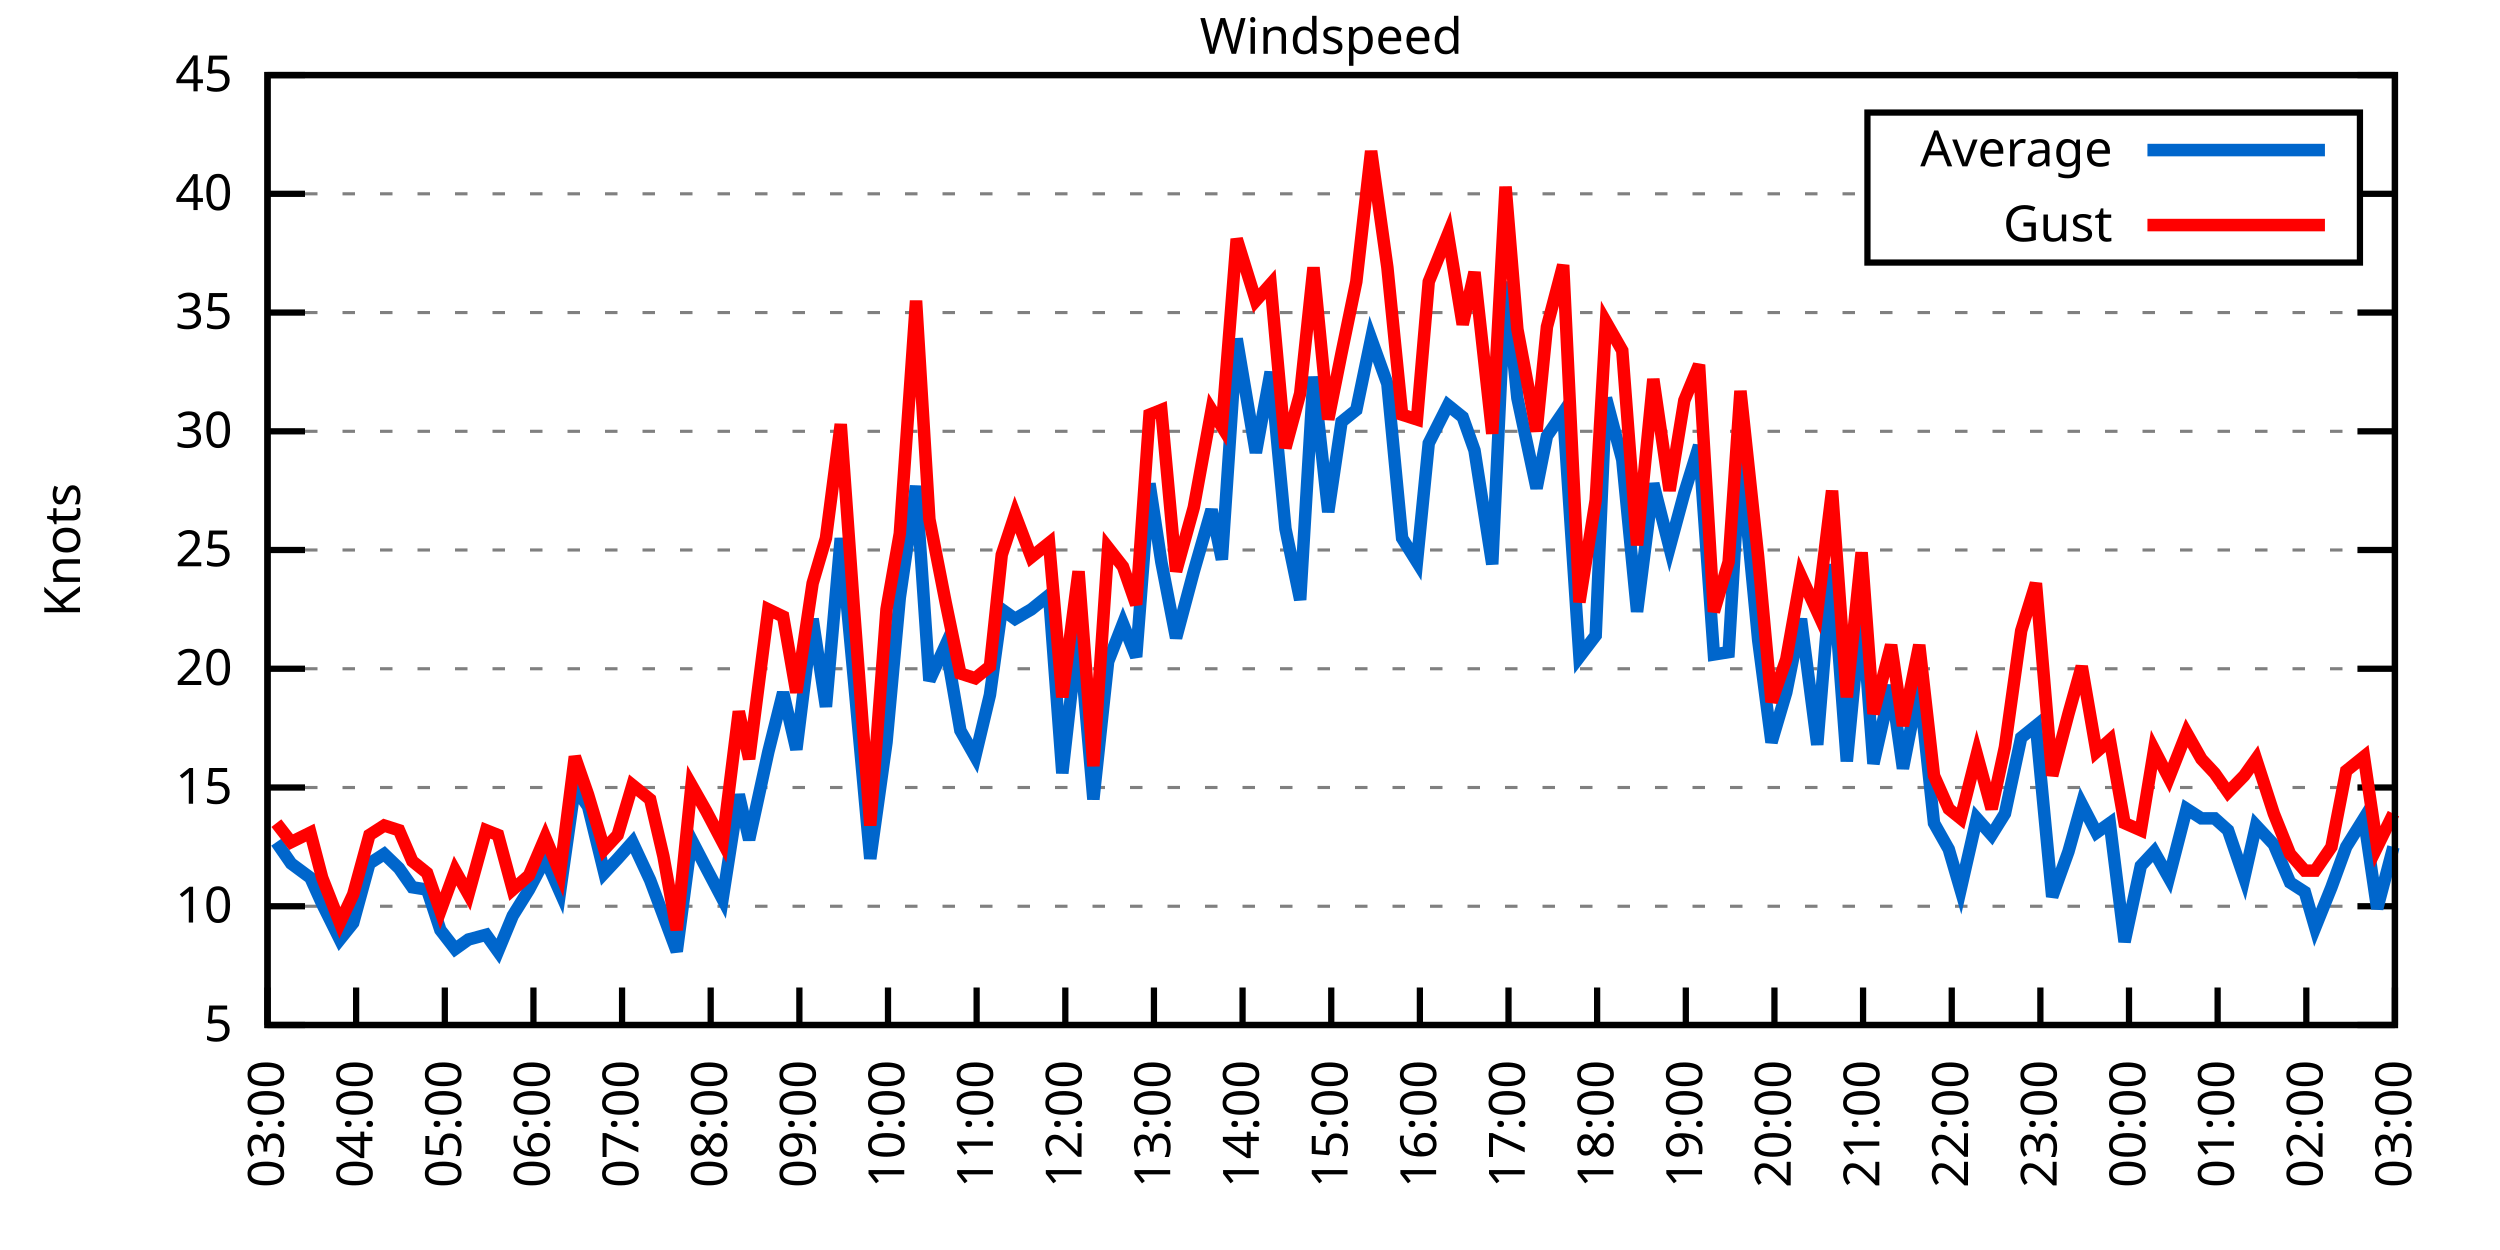
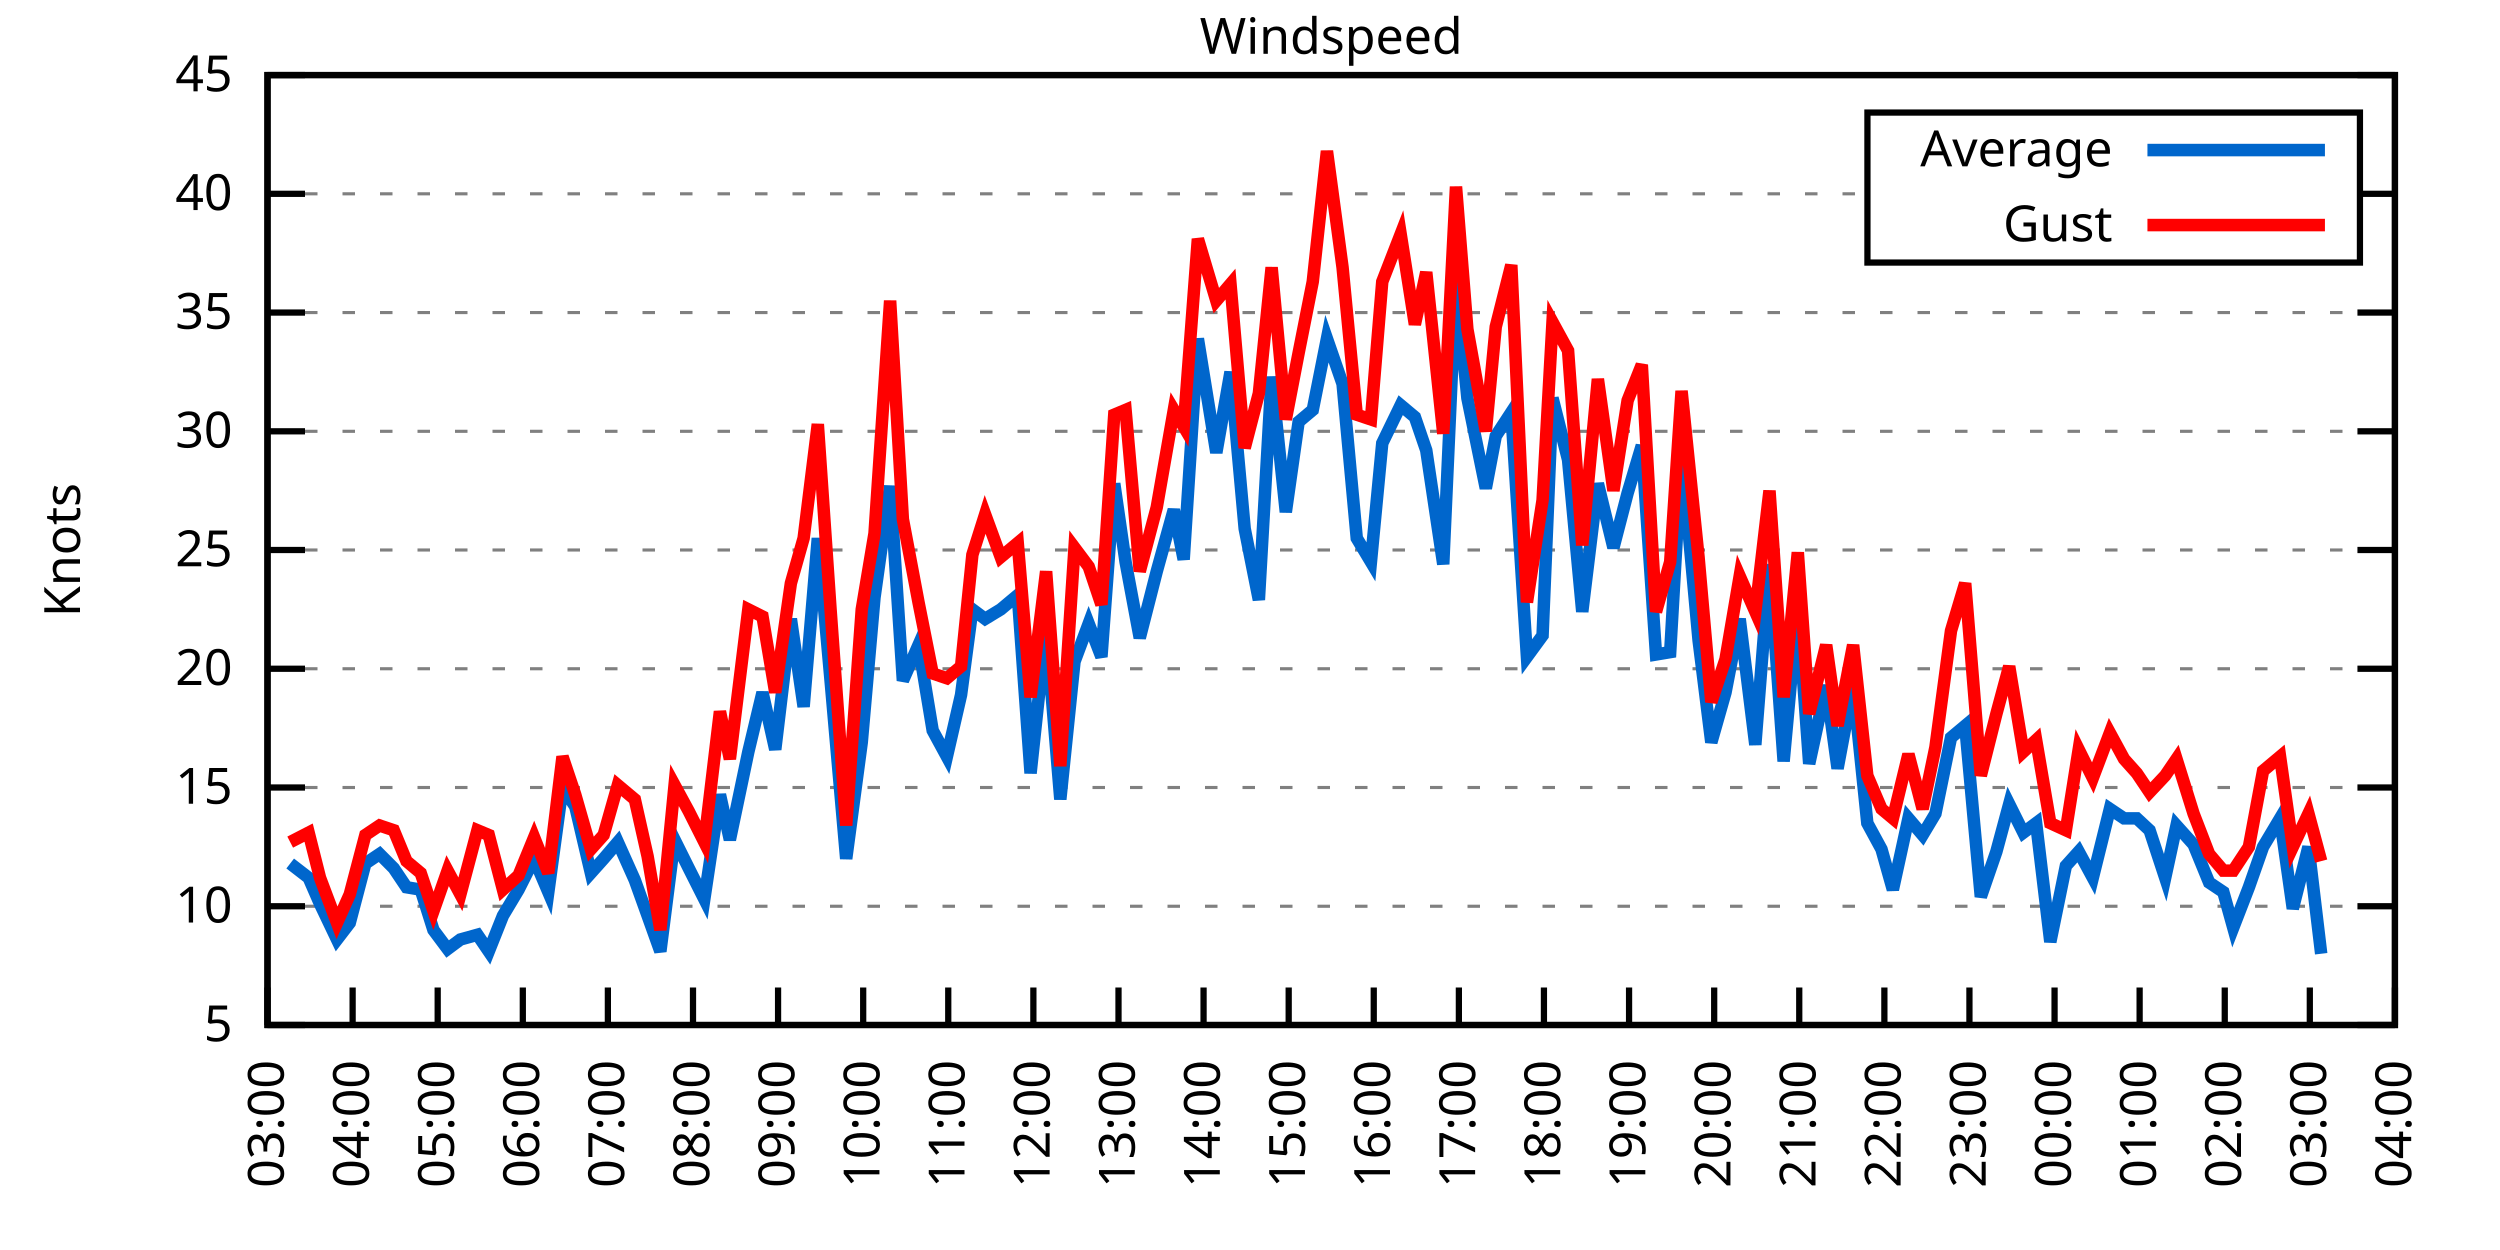
<svg xmlns="http://www.w3.org/2000/svg" xmlns:xlink="http://www.w3.org/1999/xlink" width="400" height="200" viewBox="0 0 400 200">
  <g id="gnuplot_canvas">
    <rect x="0" y="0" width="400" height="200" fill="none" />
    <defs>
      <circle id="gpDot" r="0.5" stroke-width="0.5" stroke="currentColor" />
      <path id="gpPt0" stroke-width="0.333" stroke="currentColor" d="M-1,0 h2 M0,-1 v2" />
      <path id="gpPt1" stroke-width="0.333" stroke="currentColor" d="M-1,-1 L1,1 M1,-1 L-1,1" />
      <path id="gpPt2" stroke-width="0.333" stroke="currentColor" d="M-1,0 L1,0 M0,-1 L0,1 M-1,-1 L1,1 M-1,1 L1,-1" />
      <rect id="gpPt3" stroke-width="0.333" stroke="currentColor" x="-1" y="-1" width="2" height="2" />
      <rect id="gpPt4" stroke-width="0.333" stroke="currentColor" fill="currentColor" x="-1" y="-1" width="2" height="2" />
      <circle id="gpPt5" stroke-width="0.333" stroke="currentColor" cx="0" cy="0" r="1" />
      <use xlink:href="#gpPt5" id="gpPt6" fill="currentColor" stroke="none" />
      <path id="gpPt7" stroke-width="0.333" stroke="currentColor" d="M0,-1.33 L-1.33,0.67 L1.33,0.67 z" />
      <use xlink:href="#gpPt7" id="gpPt8" fill="currentColor" stroke="none" />
      <use xlink:href="#gpPt7" id="gpPt9" stroke="currentColor" transform="rotate(180)" />
      <use xlink:href="#gpPt9" id="gpPt10" fill="currentColor" stroke="none" />
      <use xlink:href="#gpPt3" id="gpPt11" stroke="currentColor" transform="rotate(45)" />
      <use xlink:href="#gpPt11" id="gpPt12" fill="currentColor" stroke="none" />
      <path id="gpPt13" stroke-width="0.333" stroke="currentColor" d="M0,1.330 L1.265,0.411 L0.782,-1.067 L-0.782,-1.076 L-1.265,0.411 z" />
      <use xlink:href="#gpPt13" id="gpPt14" fill="currentColor" stroke="none" />
      <filter id="textbox" filterUnits="objectBoundingBox" x="0" y="0" height="1" width="1">
        <feFlood flood-color="white" flood-opacity="1" result="bgnd" />
        <feComposite in="SourceGraphic" in2="bgnd" operator="atop" />
      </filter>
      <filter id="greybox" filterUnits="objectBoundingBox" x="0" y="0" height="1" width="1">
        <feFlood flood-color="lightgrey" flood-opacity="1" result="grey" />
        <feComposite in="SourceGraphic" in2="grey" operator="atop" />
      </filter>
    </defs>
    <g fill="none" color="white" stroke="currentColor" stroke-width="1.00" stroke-linecap="butt" stroke-linejoin="miter">
</g>
    <g fill="none" color="black" stroke="currentColor" stroke-width="1.00" stroke-linecap="butt" stroke-linejoin="miter">
      <g stroke="none" shape-rendering="crispEdges">
        <polygon fill="rgb(255, 255, 255)" points="42.80,164.00 383.18,164.00 383.18,12.02 42.80,12.02 " />
      </g>
    </g>
    <g fill="none" color="black" stroke="currentColor" stroke-width="1.00" stroke-linecap="butt" stroke-linejoin="miter">
</g>
    <g fill="none" color="black" stroke="black" stroke-width="0.50" stroke-linecap="butt" stroke-linejoin="miter">
</g>
    <g fill="none" color="gray" stroke="currentColor" stroke-width="0.50" stroke-linecap="butt" stroke-linejoin="miter">
      <path stroke="gray" stroke-dasharray="2,4" class="gridline" d="M42.80,164.00 L383.19,164.00  " />
    </g>
    <g fill="none" color="gray" stroke="gray" stroke-width="1.00" stroke-linecap="butt" stroke-linejoin="miter">
</g>
    <g fill="none" color="black" stroke="currentColor" stroke-width="1.00" stroke-linecap="butt" stroke-linejoin="miter">
      <path stroke="black" d="M42.80,164.00 L48.80,164.00 M383.19,164.00 L377.19,164.00  " />
      <g transform="translate(37.20,166.60)" stroke="none" fill="black" font-family="Sans" font-size="8.00" text-anchor="end">
        <text>
          <tspan font-family="Sans"> 5</tspan>
        </text>
      </g>
    </g>
    <g fill="none" color="black" stroke="currentColor" stroke-width="1.00" stroke-linecap="butt" stroke-linejoin="miter">
</g>
    <g fill="none" color="black" stroke="black" stroke-width="0.50" stroke-linecap="butt" stroke-linejoin="miter">
</g>
    <g fill="none" color="gray" stroke="currentColor" stroke-width="0.50" stroke-linecap="butt" stroke-linejoin="miter">
      <path stroke="gray" stroke-dasharray="2,4" class="gridline" d="M42.80,145.00 L383.19,145.00  " />
    </g>
    <g fill="none" color="gray" stroke="gray" stroke-width="1.00" stroke-linecap="butt" stroke-linejoin="miter">
</g>
    <g fill="none" color="black" stroke="currentColor" stroke-width="1.00" stroke-linecap="butt" stroke-linejoin="miter">
      <path stroke="black" d="M42.80,145.00 L48.80,145.00 M383.19,145.00 L377.19,145.00  " />
      <g transform="translate(37.20,147.60)" stroke="none" fill="black" font-family="Sans" font-size="8.00" text-anchor="end">
        <text>
          <tspan font-family="Sans"> 10</tspan>
        </text>
      </g>
    </g>
    <g fill="none" color="black" stroke="currentColor" stroke-width="1.00" stroke-linecap="butt" stroke-linejoin="miter">
</g>
    <g fill="none" color="black" stroke="black" stroke-width="0.50" stroke-linecap="butt" stroke-linejoin="miter">
</g>
    <g fill="none" color="gray" stroke="currentColor" stroke-width="0.50" stroke-linecap="butt" stroke-linejoin="miter">
      <path stroke="gray" stroke-dasharray="2,4" class="gridline" d="M42.80,126.00 L383.19,126.00  " />
    </g>
    <g fill="none" color="gray" stroke="gray" stroke-width="1.00" stroke-linecap="butt" stroke-linejoin="miter">
</g>
    <g fill="none" color="black" stroke="currentColor" stroke-width="1.00" stroke-linecap="butt" stroke-linejoin="miter">
      <path stroke="black" d="M42.80,126.00 L48.80,126.00 M383.19,126.00 L377.19,126.00  " />
      <g transform="translate(37.20,128.60)" stroke="none" fill="black" font-family="Sans" font-size="8.00" text-anchor="end">
        <text>
          <tspan font-family="Sans"> 15</tspan>
        </text>
      </g>
    </g>
    <g fill="none" color="black" stroke="currentColor" stroke-width="1.00" stroke-linecap="butt" stroke-linejoin="miter">
</g>
    <g fill="none" color="black" stroke="black" stroke-width="0.50" stroke-linecap="butt" stroke-linejoin="miter">
</g>
    <g fill="none" color="gray" stroke="currentColor" stroke-width="0.50" stroke-linecap="butt" stroke-linejoin="miter">
      <path stroke="gray" stroke-dasharray="2,4" class="gridline" d="M42.80,107.00 L383.19,107.00  " />
    </g>
    <g fill="none" color="gray" stroke="gray" stroke-width="1.00" stroke-linecap="butt" stroke-linejoin="miter">
</g>
    <g fill="none" color="black" stroke="currentColor" stroke-width="1.00" stroke-linecap="butt" stroke-linejoin="miter">
      <path stroke="black" d="M42.80,107.00 L48.80,107.00 M383.19,107.00 L377.19,107.00  " />
      <g transform="translate(37.20,109.60)" stroke="none" fill="black" font-family="Sans" font-size="8.00" text-anchor="end">
        <text>
          <tspan font-family="Sans"> 20</tspan>
        </text>
      </g>
    </g>
    <g fill="none" color="black" stroke="currentColor" stroke-width="1.00" stroke-linecap="butt" stroke-linejoin="miter">
</g>
    <g fill="none" color="black" stroke="black" stroke-width="0.50" stroke-linecap="butt" stroke-linejoin="miter">
</g>
    <g fill="none" color="gray" stroke="currentColor" stroke-width="0.50" stroke-linecap="butt" stroke-linejoin="miter">
      <path stroke="gray" stroke-dasharray="2,4" class="gridline" d="M42.80,88.00 L383.19,88.00  " />
    </g>
    <g fill="none" color="gray" stroke="gray" stroke-width="1.00" stroke-linecap="butt" stroke-linejoin="miter">
</g>
    <g fill="none" color="black" stroke="currentColor" stroke-width="1.00" stroke-linecap="butt" stroke-linejoin="miter">
      <path stroke="black" d="M42.80,88.00 L48.80,88.00 M383.19,88.00 L377.19,88.00  " />
      <g transform="translate(37.20,90.60)" stroke="none" fill="black" font-family="Sans" font-size="8.00" text-anchor="end">
        <text>
          <tspan font-family="Sans"> 25</tspan>
        </text>
      </g>
    </g>
    <g fill="none" color="black" stroke="currentColor" stroke-width="1.00" stroke-linecap="butt" stroke-linejoin="miter">
</g>
    <g fill="none" color="black" stroke="black" stroke-width="0.50" stroke-linecap="butt" stroke-linejoin="miter">
</g>
    <g fill="none" color="gray" stroke="currentColor" stroke-width="0.50" stroke-linecap="butt" stroke-linejoin="miter">
      <path stroke="gray" stroke-dasharray="2,4" class="gridline" d="M42.80,69.01 L383.19,69.01  " />
    </g>
    <g fill="none" color="gray" stroke="gray" stroke-width="1.00" stroke-linecap="butt" stroke-linejoin="miter">
</g>
    <g fill="none" color="black" stroke="currentColor" stroke-width="1.00" stroke-linecap="butt" stroke-linejoin="miter">
      <path stroke="black" d="M42.80,69.01 L48.80,69.01 M383.19,69.01 L377.19,69.01  " />
      <g transform="translate(37.20,71.61)" stroke="none" fill="black" font-family="Sans" font-size="8.00" text-anchor="end">
        <text>
          <tspan font-family="Sans"> 30</tspan>
        </text>
      </g>
    </g>
    <g fill="none" color="black" stroke="currentColor" stroke-width="1.00" stroke-linecap="butt" stroke-linejoin="miter">
</g>
    <g fill="none" color="black" stroke="black" stroke-width="0.50" stroke-linecap="butt" stroke-linejoin="miter">
</g>
    <g fill="none" color="gray" stroke="currentColor" stroke-width="0.50" stroke-linecap="butt" stroke-linejoin="miter">
      <path stroke="gray" stroke-dasharray="2,4" class="gridline" d="M42.80,50.01 L383.19,50.01  " />
    </g>
    <g fill="none" color="gray" stroke="gray" stroke-width="1.00" stroke-linecap="butt" stroke-linejoin="miter">
</g>
    <g fill="none" color="black" stroke="currentColor" stroke-width="1.00" stroke-linecap="butt" stroke-linejoin="miter">
      <path stroke="black" d="M42.80,50.01 L48.80,50.01 M383.19,50.01 L377.19,50.01  " />
      <g transform="translate(37.20,52.61)" stroke="none" fill="black" font-family="Sans" font-size="8.00" text-anchor="end">
        <text>
          <tspan font-family="Sans"> 35</tspan>
        </text>
      </g>
    </g>
    <g fill="none" color="black" stroke="currentColor" stroke-width="1.00" stroke-linecap="butt" stroke-linejoin="miter">
</g>
    <g fill="none" color="black" stroke="black" stroke-width="0.50" stroke-linecap="butt" stroke-linejoin="miter">
</g>
    <g fill="none" color="gray" stroke="currentColor" stroke-width="0.50" stroke-linecap="butt" stroke-linejoin="miter">
      <path stroke="gray" stroke-dasharray="2,4" class="gridline" d="M42.80,31.01 L298.79,31.01 M377.59,31.01 L383.19,31.01  " />
    </g>
    <g fill="none" color="gray" stroke="gray" stroke-width="1.00" stroke-linecap="butt" stroke-linejoin="miter">
</g>
    <g fill="none" color="black" stroke="currentColor" stroke-width="1.00" stroke-linecap="butt" stroke-linejoin="miter">
      <path stroke="black" d="M42.80,31.01 L48.80,31.01 M383.19,31.01 L377.19,31.01  " />
      <g transform="translate(37.20,33.61)" stroke="none" fill="black" font-family="Sans" font-size="8.00" text-anchor="end">
        <text>
          <tspan font-family="Sans"> 40</tspan>
        </text>
      </g>
    </g>
    <g fill="none" color="black" stroke="currentColor" stroke-width="1.00" stroke-linecap="butt" stroke-linejoin="miter">
</g>
    <g fill="none" color="black" stroke="black" stroke-width="0.50" stroke-linecap="butt" stroke-linejoin="miter">
</g>
    <g fill="none" color="gray" stroke="currentColor" stroke-width="0.50" stroke-linecap="butt" stroke-linejoin="miter">
      <path stroke="gray" stroke-dasharray="2,4" class="gridline" d="M42.80,12.01 L383.19,12.01  " />
    </g>
    <g fill="none" color="gray" stroke="gray" stroke-width="1.00" stroke-linecap="butt" stroke-linejoin="miter">
</g>
    <g fill="none" color="black" stroke="currentColor" stroke-width="1.00" stroke-linecap="butt" stroke-linejoin="miter">
      <path stroke="black" d="M42.80,12.01 L48.80,12.01 M383.19,12.01 L377.19,12.01  " />
      <g transform="translate(37.20,14.61)" stroke="none" fill="black" font-family="Sans" font-size="8.00" text-anchor="end">
        <text>
          <tspan font-family="Sans"> 45</tspan>
        </text>
      </g>
    </g>
    <g fill="none" color="black" stroke="currentColor" stroke-width="1.00" stroke-linecap="butt" stroke-linejoin="miter">
      <path stroke="black" d="M42.80,164.00 L42.80,158.00  " />
      <g transform="translate(45.40,169.60) rotate(270.00)" stroke="none" fill="black" font-family="Sans" font-size="8.00" text-anchor="end">
        <text>
          <tspan font-family="Sans">03:00</tspan>
        </text>
      </g>
    </g>
    <g fill="none" color="black" stroke="currentColor" stroke-width="1.00" stroke-linecap="butt" stroke-linejoin="miter">
-       <path stroke="black" d="M56.98,164.00 L56.98,158.00  " />
-       <g transform="translate(59.58,169.60) rotate(270.00)" stroke="none" fill="black" font-family="Sans" font-size="8.00" text-anchor="end">
+       <path stroke="black" d="M56.42,164.00 L56.42,158.00  " />
+       <g transform="translate(59.02,169.60) rotate(270.00)" stroke="none" fill="black" font-family="Sans" font-size="8.00" text-anchor="end">
        <text>
          <tspan font-family="Sans">04:00</tspan>
        </text>
      </g>
    </g>
    <g fill="none" color="black" stroke="currentColor" stroke-width="1.00" stroke-linecap="butt" stroke-linejoin="miter">
-       <path stroke="black" d="M71.17,164.00 L71.17,158.00  " />
-       <g transform="translate(73.77,169.60) rotate(270.00)" stroke="none" fill="black" font-family="Sans" font-size="8.00" text-anchor="end">
+       <path stroke="black" d="M70.03,164.00 L70.03,158.00  " />
+       <g transform="translate(72.63,169.60) rotate(270.00)" stroke="none" fill="black" font-family="Sans" font-size="8.00" text-anchor="end">
        <text>
          <tspan font-family="Sans">05:00</tspan>
        </text>
      </g>
    </g>
    <g fill="none" color="black" stroke="currentColor" stroke-width="1.00" stroke-linecap="butt" stroke-linejoin="miter">
-       <path stroke="black" d="M85.35,164.00 L85.35,158.00  " />
-       <g transform="translate(87.95,169.60) rotate(270.00)" stroke="none" fill="black" font-family="Sans" font-size="8.00" text-anchor="end">
+       <path stroke="black" d="M83.65,164.00 L83.65,158.00  " />
+       <g transform="translate(86.25,169.60) rotate(270.00)" stroke="none" fill="black" font-family="Sans" font-size="8.00" text-anchor="end">
        <text>
          <tspan font-family="Sans">06:00</tspan>
        </text>
      </g>
    </g>
    <g fill="none" color="black" stroke="currentColor" stroke-width="1.00" stroke-linecap="butt" stroke-linejoin="miter">
-       <path stroke="black" d="M99.53,164.00 L99.53,158.00  " />
-       <g transform="translate(102.13,169.60) rotate(270.00)" stroke="none" fill="black" font-family="Sans" font-size="8.00" text-anchor="end">
+       <path stroke="black" d="M97.26,164.00 L97.26,158.00  " />
+       <g transform="translate(99.86,169.60) rotate(270.00)" stroke="none" fill="black" font-family="Sans" font-size="8.00" text-anchor="end">
        <text>
          <tspan font-family="Sans">07:00</tspan>
        </text>
      </g>
    </g>
    <g fill="none" color="black" stroke="currentColor" stroke-width="1.00" stroke-linecap="butt" stroke-linejoin="miter">
-       <path stroke="black" d="M113.71,164.00 L113.71,158.00  " />
-       <g transform="translate(116.31,169.60) rotate(270.00)" stroke="none" fill="black" font-family="Sans" font-size="8.00" text-anchor="end">
+       <path stroke="black" d="M110.88,164.00 L110.88,158.00  " />
+       <g transform="translate(113.48,169.60) rotate(270.00)" stroke="none" fill="black" font-family="Sans" font-size="8.00" text-anchor="end">
        <text>
          <tspan font-family="Sans">08:00</tspan>
        </text>
      </g>
    </g>
    <g fill="none" color="black" stroke="currentColor" stroke-width="1.00" stroke-linecap="butt" stroke-linejoin="miter">
-       <path stroke="black" d="M127.90,164.00 L127.90,158.00  " />
-       <g transform="translate(130.50,169.60) rotate(270.00)" stroke="none" fill="black" font-family="Sans" font-size="8.00" text-anchor="end">
+       <path stroke="black" d="M124.49,164.00 L124.49,158.00  " />
+       <g transform="translate(127.09,169.60) rotate(270.00)" stroke="none" fill="black" font-family="Sans" font-size="8.00" text-anchor="end">
        <text>
          <tspan font-family="Sans">09:00</tspan>
        </text>
      </g>
    </g>
    <g fill="none" color="black" stroke="currentColor" stroke-width="1.00" stroke-linecap="butt" stroke-linejoin="miter">
-       <path stroke="black" d="M142.08,164.00 L142.08,158.00  " />
-       <g transform="translate(144.68,169.60) rotate(270.00)" stroke="none" fill="black" font-family="Sans" font-size="8.00" text-anchor="end">
+       <path stroke="black" d="M138.11,164.00 L138.11,158.00  " />
+       <g transform="translate(140.71,169.60) rotate(270.00)" stroke="none" fill="black" font-family="Sans" font-size="8.00" text-anchor="end">
        <text>
          <tspan font-family="Sans">10:00</tspan>
        </text>
      </g>
    </g>
    <g fill="none" color="black" stroke="currentColor" stroke-width="1.00" stroke-linecap="butt" stroke-linejoin="miter">
-       <path stroke="black" d="M156.26,164.00 L156.26,158.00  " />
-       <g transform="translate(158.86,169.60) rotate(270.00)" stroke="none" fill="black" font-family="Sans" font-size="8.00" text-anchor="end">
+       <path stroke="black" d="M151.72,164.00 L151.72,158.00  " />
+       <g transform="translate(154.32,169.60) rotate(270.00)" stroke="none" fill="black" font-family="Sans" font-size="8.00" text-anchor="end">
        <text>
          <tspan font-family="Sans">11:00</tspan>
        </text>
      </g>
    </g>
    <g fill="none" color="black" stroke="currentColor" stroke-width="1.00" stroke-linecap="butt" stroke-linejoin="miter">
-       <path stroke="black" d="M170.45,164.00 L170.45,158.00  " />
-       <g transform="translate(173.05,169.60) rotate(270.00)" stroke="none" fill="black" font-family="Sans" font-size="8.00" text-anchor="end">
+       <path stroke="black" d="M165.34,164.00 L165.34,158.00  " />
+       <g transform="translate(167.94,169.60) rotate(270.00)" stroke="none" fill="black" font-family="Sans" font-size="8.00" text-anchor="end">
        <text>
          <tspan font-family="Sans">12:00</tspan>
        </text>
      </g>
    </g>
    <g fill="none" color="black" stroke="currentColor" stroke-width="1.00" stroke-linecap="butt" stroke-linejoin="miter">
-       <path stroke="black" d="M184.63,164.00 L184.63,158.00  " />
-       <g transform="translate(187.23,169.60) rotate(270.00)" stroke="none" fill="black" font-family="Sans" font-size="8.00" text-anchor="end">
+       <path stroke="black" d="M178.96,164.00 L178.96,158.00  " />
+       <g transform="translate(181.56,169.60) rotate(270.00)" stroke="none" fill="black" font-family="Sans" font-size="8.00" text-anchor="end">
        <text>
          <tspan font-family="Sans">13:00</tspan>
        </text>
      </g>
    </g>
    <g fill="none" color="black" stroke="currentColor" stroke-width="1.00" stroke-linecap="butt" stroke-linejoin="miter">
-       <path stroke="black" d="M198.81,164.00 L198.81,158.00  " />
-       <g transform="translate(201.41,169.60) rotate(270.00)" stroke="none" fill="black" font-family="Sans" font-size="8.00" text-anchor="end">
+       <path stroke="black" d="M192.57,164.00 L192.57,158.00  " />
+       <g transform="translate(195.17,169.60) rotate(270.00)" stroke="none" fill="black" font-family="Sans" font-size="8.00" text-anchor="end">
        <text>
          <tspan font-family="Sans">14:00</tspan>
        </text>
      </g>
    </g>
    <g fill="none" color="black" stroke="currentColor" stroke-width="1.00" stroke-linecap="butt" stroke-linejoin="miter">
-       <path stroke="black" d="M213.00,164.00 L213.00,158.00  " />
-       <g transform="translate(215.60,169.60) rotate(270.00)" stroke="none" fill="black" font-family="Sans" font-size="8.00" text-anchor="end">
+       <path stroke="black" d="M206.19,164.00 L206.19,158.00  " />
+       <g transform="translate(208.79,169.60) rotate(270.00)" stroke="none" fill="black" font-family="Sans" font-size="8.00" text-anchor="end">
        <text>
          <tspan font-family="Sans">15:00</tspan>
        </text>
      </g>
    </g>
    <g fill="none" color="black" stroke="currentColor" stroke-width="1.00" stroke-linecap="butt" stroke-linejoin="miter">
-       <path stroke="black" d="M227.18,164.00 L227.18,158.00  " />
-       <g transform="translate(229.78,169.60) rotate(270.00)" stroke="none" fill="black" font-family="Sans" font-size="8.00" text-anchor="end">
+       <path stroke="black" d="M219.80,164.00 L219.80,158.00  " />
+       <g transform="translate(222.40,169.60) rotate(270.00)" stroke="none" fill="black" font-family="Sans" font-size="8.00" text-anchor="end">
        <text>
          <tspan font-family="Sans">16:00</tspan>
        </text>
      </g>
    </g>
    <g fill="none" color="black" stroke="currentColor" stroke-width="1.00" stroke-linecap="butt" stroke-linejoin="miter">
-       <path stroke="black" d="M241.36,164.00 L241.36,158.00  " />
-       <g transform="translate(243.96,169.60) rotate(270.00)" stroke="none" fill="black" font-family="Sans" font-size="8.00" text-anchor="end">
+       <path stroke="black" d="M233.42,164.00 L233.42,158.00  " />
+       <g transform="translate(236.02,169.60) rotate(270.00)" stroke="none" fill="black" font-family="Sans" font-size="8.00" text-anchor="end">
        <text>
          <tspan font-family="Sans">17:00</tspan>
        </text>
      </g>
    </g>
    <g fill="none" color="black" stroke="currentColor" stroke-width="1.00" stroke-linecap="butt" stroke-linejoin="miter">
-       <path stroke="black" d="M255.54,164.00 L255.54,158.00  " />
-       <g transform="translate(258.14,169.60) rotate(270.00)" stroke="none" fill="black" font-family="Sans" font-size="8.00" text-anchor="end">
+       <path stroke="black" d="M247.03,164.00 L247.03,158.00  " />
+       <g transform="translate(249.63,169.60) rotate(270.00)" stroke="none" fill="black" font-family="Sans" font-size="8.00" text-anchor="end">
        <text>
          <tspan font-family="Sans">18:00</tspan>
        </text>
      </g>
    </g>
    <g fill="none" color="black" stroke="currentColor" stroke-width="1.00" stroke-linecap="butt" stroke-linejoin="miter">
-       <path stroke="black" d="M269.73,164.00 L269.73,158.00  " />
-       <g transform="translate(272.33,169.60) rotate(270.00)" stroke="none" fill="black" font-family="Sans" font-size="8.00" text-anchor="end">
+       <path stroke="black" d="M260.65,164.00 L260.65,158.00  " />
+       <g transform="translate(263.25,169.60) rotate(270.00)" stroke="none" fill="black" font-family="Sans" font-size="8.00" text-anchor="end">
        <text>
          <tspan font-family="Sans">19:00</tspan>
        </text>
      </g>
    </g>
    <g fill="none" color="black" stroke="currentColor" stroke-width="1.00" stroke-linecap="butt" stroke-linejoin="miter">
-       <path stroke="black" d="M283.91,164.00 L283.91,158.00  " />
-       <g transform="translate(286.51,169.60) rotate(270.00)" stroke="none" fill="black" font-family="Sans" font-size="8.00" text-anchor="end">
+       <path stroke="black" d="M274.27,164.00 L274.27,158.00  " />
+       <g transform="translate(276.87,169.60) rotate(270.00)" stroke="none" fill="black" font-family="Sans" font-size="8.00" text-anchor="end">
        <text>
          <tspan font-family="Sans">20:00</tspan>
        </text>
      </g>
    </g>
    <g fill="none" color="black" stroke="currentColor" stroke-width="1.00" stroke-linecap="butt" stroke-linejoin="miter">
-       <path stroke="black" d="M298.09,164.00 L298.09,158.00  " />
-       <g transform="translate(300.69,169.60) rotate(270.00)" stroke="none" fill="black" font-family="Sans" font-size="8.00" text-anchor="end">
+       <path stroke="black" d="M287.88,164.00 L287.88,158.00  " />
+       <g transform="translate(290.48,169.60) rotate(270.00)" stroke="none" fill="black" font-family="Sans" font-size="8.00" text-anchor="end">
        <text>
          <tspan font-family="Sans">21:00</tspan>
        </text>
      </g>
    </g>
    <g fill="none" color="black" stroke="currentColor" stroke-width="1.00" stroke-linecap="butt" stroke-linejoin="miter">
-       <path stroke="black" d="M312.28,164.00 L312.28,158.00  " />
-       <g transform="translate(314.88,169.60) rotate(270.00)" stroke="none" fill="black" font-family="Sans" font-size="8.00" text-anchor="end">
+       <path stroke="black" d="M301.50,164.00 L301.50,158.00  " />
+       <g transform="translate(304.10,169.60) rotate(270.00)" stroke="none" fill="black" font-family="Sans" font-size="8.00" text-anchor="end">
        <text>
          <tspan font-family="Sans">22:00</tspan>
        </text>
      </g>
    </g>
    <g fill="none" color="black" stroke="currentColor" stroke-width="1.00" stroke-linecap="butt" stroke-linejoin="miter">
-       <path stroke="black" d="M326.46,164.00 L326.46,158.00  " />
-       <g transform="translate(329.06,169.60) rotate(270.00)" stroke="none" fill="black" font-family="Sans" font-size="8.00" text-anchor="end">
+       <path stroke="black" d="M315.11,164.00 L315.11,158.00  " />
+       <g transform="translate(317.71,169.60) rotate(270.00)" stroke="none" fill="black" font-family="Sans" font-size="8.00" text-anchor="end">
        <text>
          <tspan font-family="Sans">23:00</tspan>
        </text>
      </g>
    </g>
    <g fill="none" color="black" stroke="currentColor" stroke-width="1.00" stroke-linecap="butt" stroke-linejoin="miter">
-       <path stroke="black" d="M340.64,164.00 L340.64,158.00  " />
-       <g transform="translate(343.24,169.60) rotate(270.00)" stroke="none" fill="black" font-family="Sans" font-size="8.00" text-anchor="end">
+       <path stroke="black" d="M328.73,164.00 L328.73,158.00  " />
+       <g transform="translate(331.33,169.60) rotate(270.00)" stroke="none" fill="black" font-family="Sans" font-size="8.00" text-anchor="end">
        <text>
          <tspan font-family="Sans">00:00</tspan>
        </text>
      </g>
    </g>
    <g fill="none" color="black" stroke="currentColor" stroke-width="1.00" stroke-linecap="butt" stroke-linejoin="miter">
-       <path stroke="black" d="M354.82,164.00 L354.82,158.00  " />
-       <g transform="translate(357.42,169.60) rotate(270.00)" stroke="none" fill="black" font-family="Sans" font-size="8.00" text-anchor="end">
+       <path stroke="black" d="M342.34,164.00 L342.34,158.00  " />
+       <g transform="translate(344.94,169.60) rotate(270.00)" stroke="none" fill="black" font-family="Sans" font-size="8.00" text-anchor="end">
        <text>
          <tspan font-family="Sans">01:00</tspan>
        </text>
      </g>
    </g>
    <g fill="none" color="black" stroke="currentColor" stroke-width="1.00" stroke-linecap="butt" stroke-linejoin="miter">
-       <path stroke="black" d="M369.01,164.00 L369.01,158.00  " />
-       <g transform="translate(371.61,169.60) rotate(270.00)" stroke="none" fill="black" font-family="Sans" font-size="8.00" text-anchor="end">
+       <path stroke="black" d="M355.96,164.00 L355.96,158.00  " />
+       <g transform="translate(358.56,169.60) rotate(270.00)" stroke="none" fill="black" font-family="Sans" font-size="8.00" text-anchor="end">
        <text>
          <tspan font-family="Sans">02:00</tspan>
+         </text>
+       </g>
+     </g>
+     <g fill="none" color="black" stroke="currentColor" stroke-width="1.00" stroke-linecap="butt" stroke-linejoin="miter">
+       <path stroke="black" d="M369.57,164.00 L369.57,158.00  " />
+       <g transform="translate(372.17,169.60) rotate(270.00)" stroke="none" fill="black" font-family="Sans" font-size="8.00" text-anchor="end">
+         <text>
+           <tspan font-family="Sans">03:00</tspan>
        </text>
      </g>
    </g>
    <g fill="none" color="black" stroke="currentColor" stroke-width="1.00" stroke-linecap="butt" stroke-linejoin="miter">
      <path stroke="black" d="M383.19,164.00 L383.19,158.00  " />
      <g transform="translate(385.79,169.60) rotate(270.00)" stroke="none" fill="black" font-family="Sans" font-size="8.00" text-anchor="end">
        <text>
-           <tspan font-family="Sans">03:00</tspan>
+           <tspan font-family="Sans">04:00</tspan>
        </text>
      </g>
    </g>
    <g fill="none" color="black" stroke="currentColor" stroke-width="1.00" stroke-linecap="butt" stroke-linejoin="miter">
</g>
    <g fill="none" color="black" stroke="currentColor" stroke-width="1.00" stroke-linecap="butt" stroke-linejoin="miter">
      <path stroke="black" d="M42.80,12.01 L42.80,164.00 L383.19,164.00 L383.19,12.01 L42.80,12.01 Z  " />
    </g>
    <g fill="none" color="black" stroke="currentColor" stroke-width="1.00" stroke-linecap="butt" stroke-linejoin="miter">
</g>
    <g fill="none" color="black" stroke="currentColor" stroke-width="1.00" stroke-linecap="butt" stroke-linejoin="miter">
      <path stroke="black" d="M298.79,42.01 L298.79,18.01 L377.59,18.01 L377.59,42.01 L298.79,42.01 Z  " />
    </g>
    <g id="Windspeed_plot_1">
      <g fill="none" color="white" stroke="black" stroke-width="2.00" stroke-linecap="butt" stroke-linejoin="miter">
</g>
      <g fill="none" color="black" stroke="currentColor" stroke-width="2.00" stroke-linecap="butt" stroke-linejoin="miter">
        <g transform="translate(337.99,26.61)" stroke="none" fill="black" font-family="Sans" font-size="8.00" text-anchor="end">
          <text>
            <tspan font-family="Sans">Average</tspan>
          </text>
        </g>
      </g>
      <g fill="none" color="black" stroke="currentColor" stroke-width="2.00" stroke-linecap="butt" stroke-linejoin="miter">
-         <path stroke="rgb(  0, 102, 204)" d="M343.59,24.01 L371.99,24.01 M44.22,134.74 L46.58,138.16 L49.66,140.44 L51.55,144.62 L54.38,150.32 L56.51,147.66   L59.11,138.16 L61.47,136.64 L63.84,138.92 L65.97,141.96 L68.33,142.34 L70.46,148.80 L72.82,151.84 L74.95,150.32   L77.78,149.56 L79.68,152.22 L82.04,146.52 L84.64,142.34 L87.24,137.40 L89.60,142.72 L91.97,126.00 L94.09,129.04   L96.70,139.68 L98.82,137.40 L101.19,134.74 L104.02,140.82 L106.15,146.52 L108.28,152.22 L110.64,134.36 L113.01,138.92   L115.61,143.86 L118.21,127.14 L119.86,134.36 L122.93,120.30 L125.30,110.80 L127.42,119.92 L130.02,99.02 L132.15,113.08   L134.52,86.11 L136.64,108.90 L139.24,137.40 L141.84,118.78 L143.97,95.60 L146.57,77.75 L148.70,108.90 L151.30,103.20   L153.66,116.88 L156.03,121.06 L158.39,111.18 L160.28,97.50 L162.41,99.02 L165.01,97.50 L167.85,95.22 L169.97,123.72   L172.57,100.54 L174.94,127.90 L177.30,105.86 L179.67,99.78 L181.79,105.10 L183.92,77.37 L185.81,89.90 L188.17,102.06   L191.01,91.42 L193.85,81.55 L195.50,89.52 L197.87,54.19 L200.94,72.43 L203.30,59.51 L205.67,84.59 L208.03,95.98   L210.16,60.27 L212.52,81.93 L214.65,67.49 L217.01,65.59 L219.38,54.19 L221.98,61.41 L224.34,86.11 L226.71,89.90   L228.60,70.91 L231.67,64.83 L234.03,66.73 L235.92,72.05 L238.76,90.28 L240.89,45.07 L242.78,63.69 L245.85,78.13   L247.51,69.77 L250.11,65.97 L252.71,105.10 L255.31,101.68 L256.96,63.69 L259.56,73.57 L261.93,97.88 L264.53,77.37   L267.13,87.63 L269.49,78.89 L271.85,71.29 L274.22,104.72 L276.58,104.34 L278.47,72.81 L281.31,102.44 L283.44,118.78   L285.80,110.80 L288.16,99.02 L290.76,119.16 L293.13,90.28 L295.49,121.82 L297.86,97.12 L299.75,122.20 L302.58,109.66   L304.47,122.96 L307.08,109.66 L309.44,131.70 L311.80,135.88 L313.69,142.34 L316.29,130.94 L318.66,133.60 L320.79,130.18   L323.39,118.02 L325.75,116.12 L328.35,143.48 L330.95,136.26 L333.08,128.66 L335.44,133.22 L337.57,131.70 L339.93,150.70   L342.53,138.54 L344.66,136.26 L347.02,140.44 L349.86,129.42 L352.22,130.94 L354.35,130.94 L356.48,132.84 L359.08,140.44   L360.97,132.08 L363.81,135.12 L366.41,141.20 L368.77,142.72 L370.43,148.42 L373.03,141.96 L375.39,135.50 L378.23,130.94   L380.35,145.38 L382.95,135.50  " />
+         <path stroke="rgb(  0, 102, 204)" d="M343.59,24.01 L371.99,24.01 M46.43,138.16 L49.38,140.44 L51.20,144.62 L53.92,150.32 L55.96,147.66 L58.46,138.16   L60.73,136.64 L63.00,138.92 L65.04,141.96 L67.31,142.34 L69.35,148.80 L71.62,151.84 L73.66,150.32 L76.39,149.56   L78.20,152.22 L80.47,146.52 L82.97,142.34 L85.46,137.40 L87.73,142.72 L90.00,126.00 L92.04,129.04 L94.54,139.68   L96.58,137.40 L98.85,134.74 L101.57,140.82 L103.62,146.52 L105.66,152.22 L107.93,134.36 L110.20,138.92 L112.69,143.86   L115.19,127.14 L116.78,134.36 L119.73,120.30 L122.00,110.80 L124.04,119.92 L126.54,99.02 L128.58,113.08 L130.85,86.11   L132.89,108.90 L135.39,137.40 L137.88,118.78 L139.92,95.60 L142.42,77.75 L144.46,108.90 L146.96,103.20 L149.23,116.88   L151.50,121.06 L153.77,111.18 L155.58,97.50 L157.62,99.02 L160.12,97.50 L162.84,95.22 L164.89,123.72 L167.38,100.54   L169.65,127.90 L171.92,105.86 L174.19,99.78 L176.23,105.10 L178.28,77.37 L180.09,89.90 L182.36,102.06 L185.08,91.42   L187.81,81.55 L189.39,89.52 L191.66,54.19 L194.61,72.43 L196.88,59.51 L199.15,84.59 L201.42,95.98 L203.46,60.27   L205.73,81.93 L207.78,67.49 L210.04,65.59 L212.31,54.19 L214.81,61.41 L217.08,86.11 L219.35,89.90 L221.16,70.91   L224.11,64.83 L226.38,66.73 L228.20,72.05 L230.92,90.28 L232.96,45.07 L234.78,63.69 L237.73,78.13 L239.32,69.77   L241.81,65.97 L244.31,105.10 L246.81,101.68 L248.40,63.69 L250.89,73.57 L253.16,97.88 L255.66,77.37 L258.15,87.63   L260.42,78.89 L262.69,71.29 L264.96,104.72 L267.23,104.34 L269.05,72.81 L271.77,102.44 L273.81,118.78 L276.08,110.80   L278.35,99.02 L280.85,119.16 L283.12,90.28 L285.38,121.82 L287.65,97.12 L289.47,122.20 L292.19,109.66 L294.01,122.96   L296.50,109.66 L298.77,131.70 L301.04,135.88 L302.86,142.34 L305.35,130.94 L307.62,133.60 L309.67,130.18 L312.16,118.02   L314.43,116.12 L316.93,143.48 L319.42,136.26 L321.47,128.66 L323.74,133.22 L325.78,131.70 L328.05,150.70 L330.54,138.54   L332.59,136.26 L334.85,140.44 L337.58,129.42 L339.85,130.94 L341.89,130.94 L343.93,132.84 L346.43,140.44 L348.24,132.08   L350.97,135.12 L353.46,141.20 L355.73,142.72 L357.32,148.42 L359.82,141.96 L362.09,135.50 L364.81,130.94 L366.85,145.38   L369.35,135.50 L371.39,152.60  " />
      </g>
    </g>
    <g id="Windspeed_plot_2">
      <g fill="none" color="black" stroke="currentColor" stroke-width="2.00" stroke-linecap="butt" stroke-linejoin="miter">
        <g transform="translate(337.99,38.61)" stroke="none" fill="black" font-family="Sans" font-size="8.00" text-anchor="end">
          <text>
            <tspan font-family="Sans">Gust</tspan>
          </text>
        </g>
      </g>
      <g fill="none" color="black" stroke="currentColor" stroke-width="2.00" stroke-linecap="butt" stroke-linejoin="miter">
-         <path stroke="rgb(255,   0,   0)" d="M343.59,36.01 L371.99,36.01 M44.22,131.70 L46.58,134.74 L49.66,133.22 L51.55,140.44 L54.38,147.66 L56.51,143.10   L59.11,133.60 L61.47,132.08 L63.84,132.84 L65.97,137.78 L68.33,139.68 L70.46,145.76 L72.82,139.30 L74.95,143.10   L77.78,132.84 L79.68,133.60 L82.04,142.34 L84.64,140.06 L87.24,133.98 L89.60,139.68 L91.97,121.06 L94.09,127.14   L96.70,135.88 L98.82,133.60 L101.19,125.62 L104.02,127.90 L106.15,137.02 L108.28,148.80 L110.64,125.62 L113.01,129.80   L115.61,134.74 L118.21,113.84 L119.86,121.44 L122.93,97.50 L125.30,98.64 L127.42,110.80 L130.02,93.32 L132.15,86.11   L134.52,67.87 L136.64,97.50 L139.24,132.08 L141.84,97.50 L143.97,85.35 L146.57,48.11 L148.70,83.07 L151.30,96.36   L153.66,107.76 L156.03,108.52 L158.39,106.62 L160.28,88.76 L162.41,82.31 L165.01,89.14 L167.85,86.87 L169.97,111.56   L172.57,91.42 L174.94,122.58 L177.30,87.63 L179.67,90.66 L181.79,96.74 L183.92,66.35 L185.81,65.59 L188.17,91.42   L191.01,81.17 L193.85,65.59 L195.50,68.25 L197.87,38.23 L200.94,48.11 L203.30,45.45 L205.67,71.67 L208.03,62.93   L210.16,42.79 L212.52,67.11 L214.65,56.47 L217.01,45.07 L219.38,24.17 L221.98,42.79 L224.34,66.35 L226.71,67.11   L228.60,45.07 L231.67,37.47 L234.03,51.91 L235.92,43.55 L238.76,69.39 L240.89,29.87 L242.78,52.67 L245.85,69.01   L247.51,52.29 L250.11,42.41 L252.71,96.36 L255.31,80.03 L256.96,51.53 L259.56,56.09 L261.93,87.25 L264.53,60.65   L267.13,78.51 L269.49,64.07 L271.85,58.37 L274.22,97.88 L276.58,89.90 L278.47,62.55 L281.31,89.14 L283.44,112.32   L285.80,105.48 L288.16,92.18 L290.76,97.88 L293.13,78.51 L295.49,111.56 L297.86,88.38 L299.75,114.22 L302.58,103.20   L304.47,116.12 L307.08,103.20 L309.44,124.10 L311.80,129.42 L313.69,130.94 L316.29,120.68 L318.66,129.42 L320.79,119.54   L323.39,100.92 L325.75,93.32 L328.35,124.10 L330.95,114.22 L333.08,106.62 L335.44,120.30 L337.57,118.40 L339.93,131.70   L342.53,132.84 L344.66,119.92 L347.02,124.48 L349.86,117.26 L352.22,121.44 L354.35,123.72 L356.48,126.76 L359.08,124.10   L360.97,121.44 L363.81,130.18 L366.41,136.64 L368.77,139.30 L370.43,139.30 L373.03,135.50 L375.39,123.34 L378.23,121.06   L380.35,135.50 L382.95,130.18  " />
+         <path stroke="rgb(255,   0,   0)" d="M343.59,36.01 L371.99,36.01 M46.43,134.74 L49.38,133.22 L51.20,140.44 L53.92,147.66 L55.96,143.10 L58.46,133.60   L60.73,132.08 L63.00,132.84 L65.04,137.78 L67.31,139.68 L69.35,145.76 L71.62,139.30 L73.66,143.10 L76.39,132.84   L78.20,133.60 L80.47,142.34 L82.97,140.06 L85.46,133.98 L87.73,139.68 L90.00,121.06 L92.04,127.14 L94.54,135.88   L96.58,133.60 L98.85,125.62 L101.57,127.90 L103.62,137.02 L105.66,148.80 L107.93,125.62 L110.20,129.80 L112.69,134.74   L115.19,113.84 L116.78,121.44 L119.73,97.50 L122.00,98.64 L124.04,110.80 L126.54,93.32 L128.58,86.11 L130.85,67.87   L132.89,97.50 L135.39,132.08 L137.88,97.50 L139.92,85.35 L142.42,48.11 L144.46,83.07 L146.96,96.36 L149.23,107.76   L151.50,108.52 L153.77,106.62 L155.58,88.76 L157.62,82.31 L160.12,89.14 L162.84,86.87 L164.89,111.56 L167.38,91.42   L169.65,122.58 L171.92,87.63 L174.19,90.66 L176.23,96.74 L178.28,66.35 L180.09,65.59 L182.36,91.42 L185.08,81.17   L187.81,65.59 L189.39,68.25 L191.66,38.23 L194.61,48.11 L196.88,45.45 L199.15,71.67 L201.42,62.93 L203.46,42.79   L205.73,67.11 L207.78,56.47 L210.04,45.07 L212.31,24.17 L214.81,42.79 L217.08,66.35 L219.35,67.11 L221.16,45.07   L224.11,37.47 L226.38,51.91 L228.20,43.55 L230.92,69.39 L232.96,29.87 L234.78,52.67 L237.73,69.01 L239.32,52.29   L241.81,42.41 L244.31,96.36 L246.81,80.03 L248.40,51.53 L250.89,56.09 L253.16,87.25 L255.66,60.65 L258.15,78.51   L260.42,64.07 L262.69,58.37 L264.96,97.88 L267.23,89.90 L269.05,62.55 L271.77,89.14 L273.81,112.32 L276.08,105.48   L278.35,92.18 L280.85,97.88 L283.12,78.51 L285.38,111.56 L287.65,88.38 L289.47,114.22 L292.19,103.20 L294.01,116.12   L296.50,103.20 L298.77,124.10 L301.04,129.42 L302.86,130.94 L305.35,120.68 L307.62,129.42 L309.67,119.54 L312.16,100.92   L314.43,93.32 L316.93,124.10 L319.42,114.22 L321.47,106.62 L323.74,120.30 L325.78,118.40 L328.05,131.70 L330.54,132.84   L332.59,119.92 L334.85,124.48 L337.58,117.26 L339.85,121.44 L341.89,123.72 L343.93,126.76 L346.43,124.10 L348.24,121.44   L350.97,130.18 L353.46,136.64 L355.73,139.30 L357.32,139.30 L359.82,135.50 L362.09,123.34 L364.81,121.06 L366.85,135.50   L369.35,130.18 L371.39,137.78  " />
      </g>
    </g>
    <g fill="none" color="black" stroke="currentColor" stroke-width="2.00" stroke-linecap="butt" stroke-linejoin="miter">
</g>
    <g fill="none" color="black" stroke="black" stroke-width="1.00" stroke-linecap="butt" stroke-linejoin="miter">
</g>
    <g fill="none" color="black" stroke="currentColor" stroke-width="1.00" stroke-linecap="butt" stroke-linejoin="miter">
      <path stroke="black" d="M42.80,12.01 L42.80,164.00 L383.19,164.00 L383.19,12.01 L42.80,12.01 Z  " />
      <g transform="translate(12.80,88.01) rotate(270.00)" stroke="none" fill="black" font-family="Sans" font-size="8.00" text-anchor="middle">
        <text>
          <tspan font-family="Sans">Knots</tspan>
        </text>
      </g>
    </g>
    <g fill="none" color="black" stroke="currentColor" stroke-width="1.00" stroke-linecap="butt" stroke-linejoin="miter">
</g>
    <g fill="none" color="black" stroke="currentColor" stroke-width="1.00" stroke-linecap="butt" stroke-linejoin="miter">
      <g transform="translate(212.99,8.61)" stroke="none" fill="black" font-family="Sans" font-size="8.00" text-anchor="middle">
        <text>
          <tspan font-family="Sans">Windspeed</tspan>
        </text>
      </g>
    </g>
    <g fill="none" color="black" stroke="currentColor" stroke-width="1.00" stroke-linecap="butt" stroke-linejoin="miter">
</g>
  </g>
</svg>
